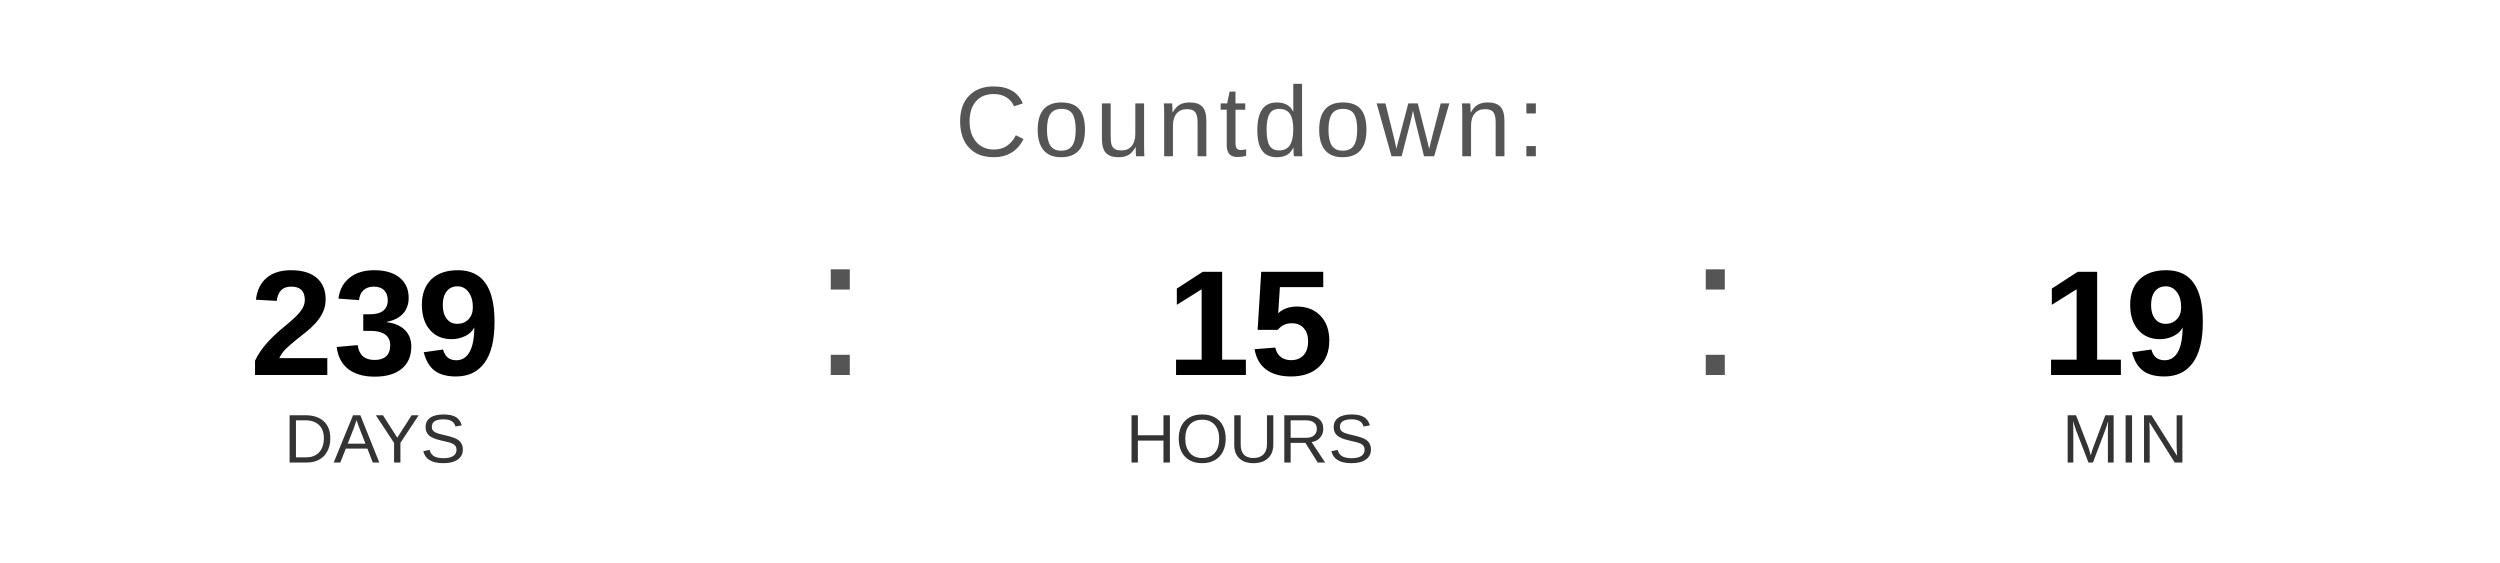
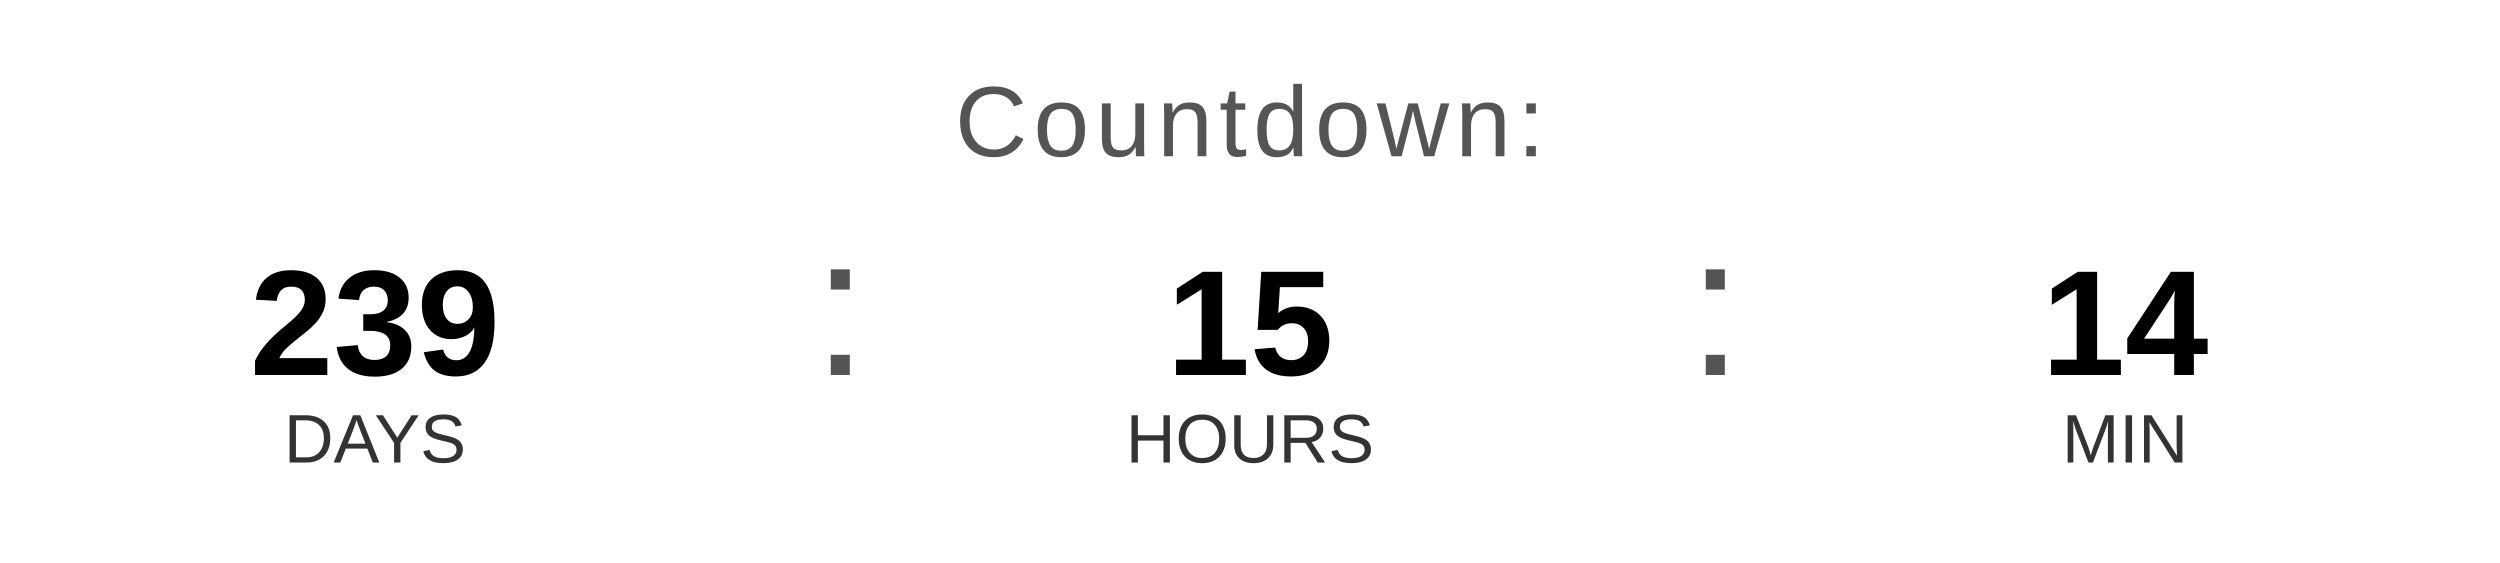
<svg xmlns="http://www.w3.org/2000/svg" width="400" height="90" viewBox="0 0 400 90">
  <text x="200" y="25" font-family="Arial, Helvetica, sans-serif" font-size="16" fill="#555555" text-anchor="middle" letter-spacing="1">
    Countdown:
  </text>
  <text x="60" y="60" font-family="Arial, Helvetica, sans-serif" font-size="24" font-weight="bold" fill="#000000" text-anchor="middle">239</text>
  <text x="60" y="74" font-family="Arial, Helvetica, sans-serif" font-size="11" fill="#333333" text-anchor="middle">DAYS</text>
  <text x="130" y="60" font-family="Arial, sans-serif" font-size="32" fill="#555555">:</text>
  <text x="200" y="60" font-family="Arial, Helvetica, sans-serif" font-size="24" font-weight="bold" fill="#000000" text-anchor="middle">15</text>
  <text x="200" y="74" font-family="Arial, Helvetica, sans-serif" font-size="11" fill="#333333" text-anchor="middle">HOURS</text>
  <text x="270" y="60" font-family="Arial, sans-serif" font-size="32" fill="#555555">:</text>
-   <text x="340" y="60" font-family="Arial, Helvetica, sans-serif" font-size="24" font-weight="bold" fill="#000000" text-anchor="middle">19</text>
+   <text x="340" y="60" font-family="Arial, Helvetica, sans-serif" font-size="24" font-weight="bold" fill="#000000" text-anchor="middle">14</text>
  <text x="340" y="74" font-family="Arial, Helvetica, sans-serif" font-size="11" fill="#333333" text-anchor="middle">MIN</text>
</svg>
